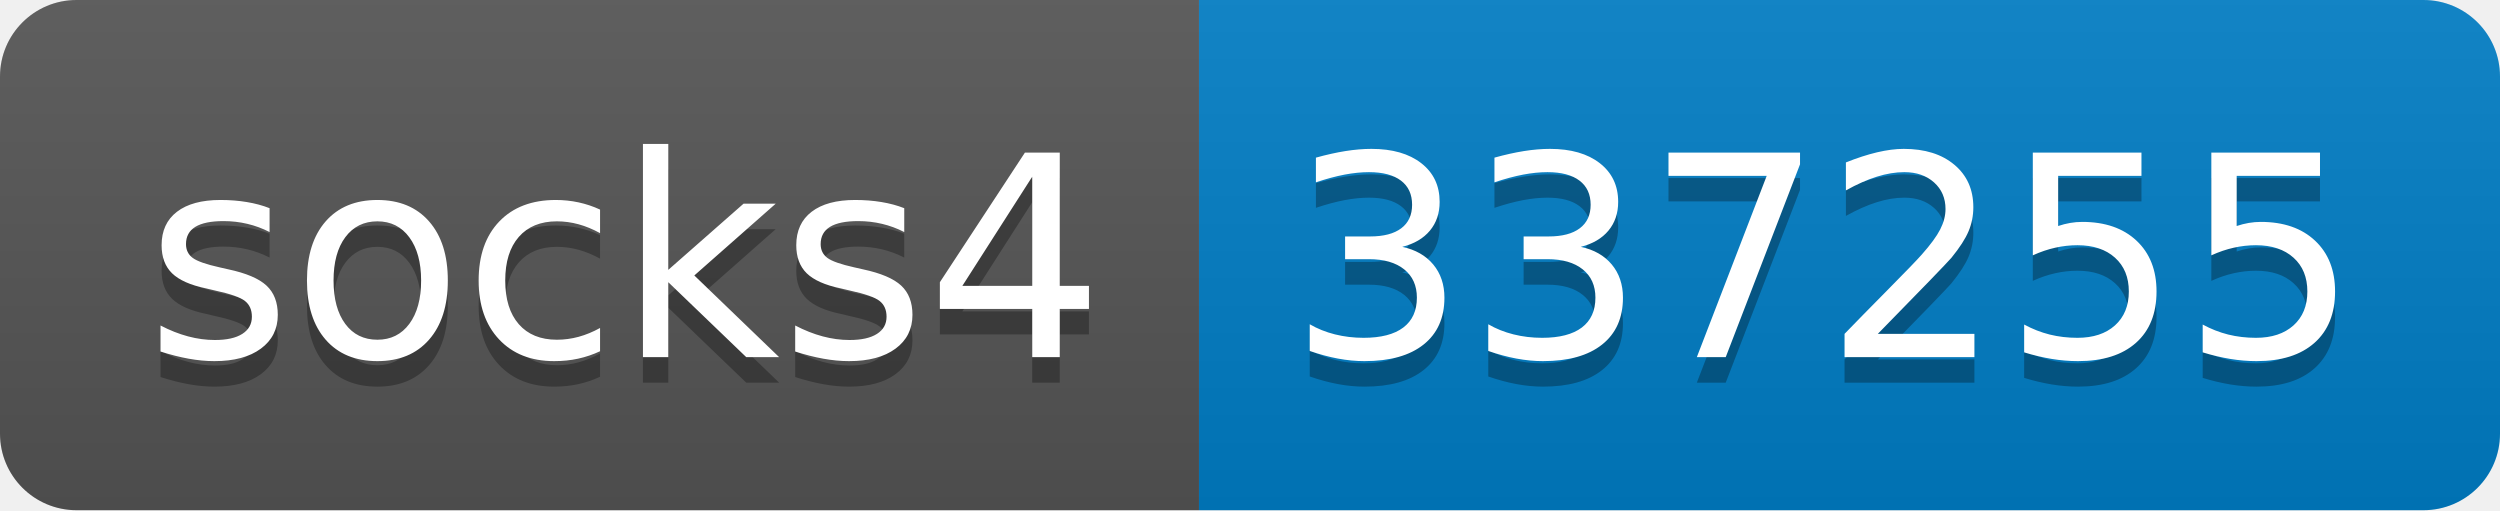
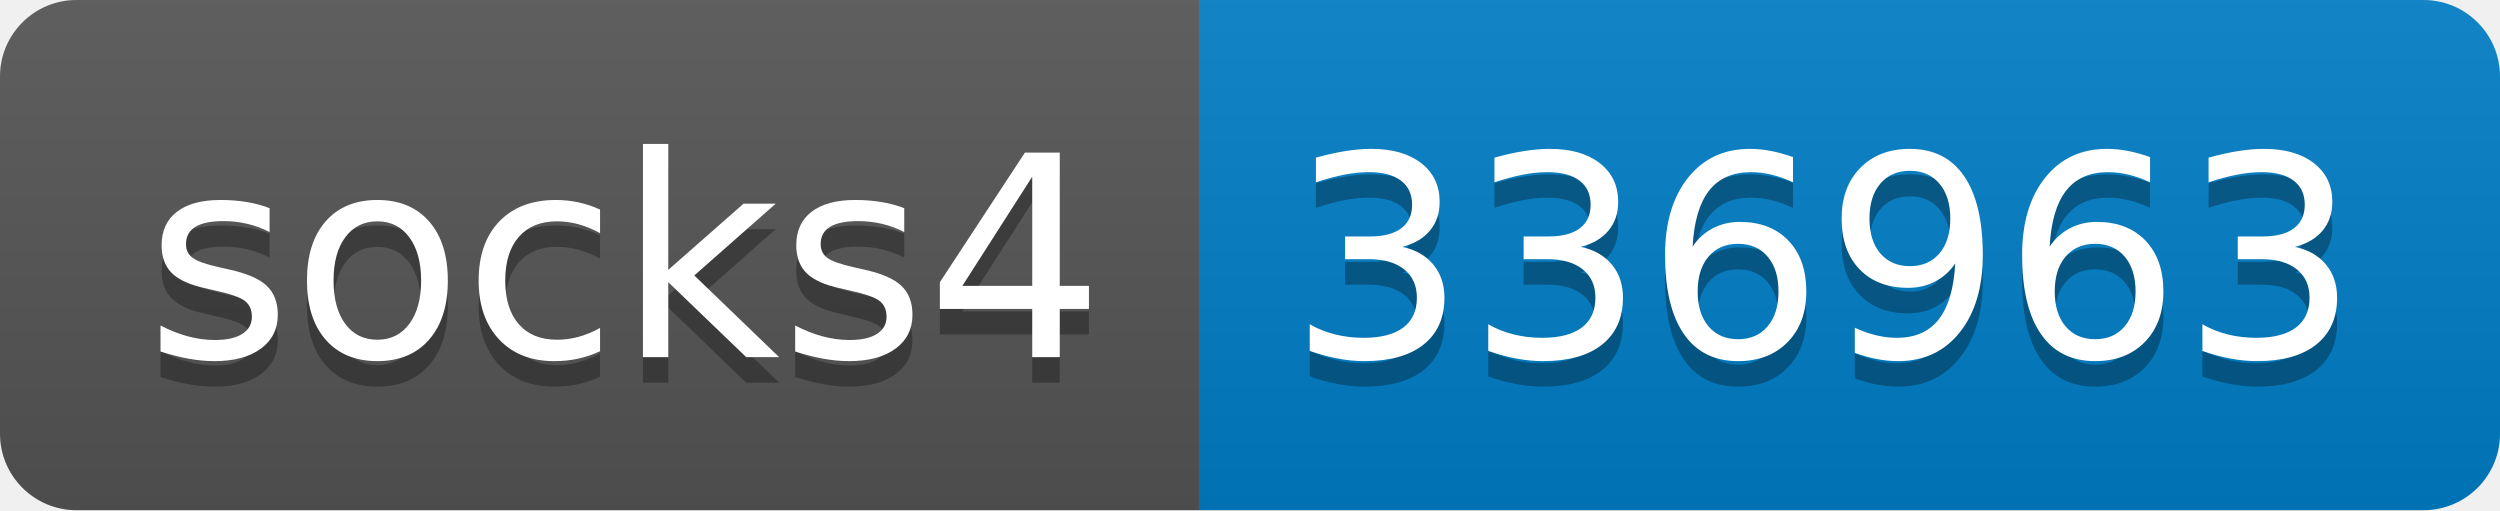
- <svg xmlns="http://www.w3.org/2000/svg" width="98" height="20" role="img" aria-label="socks4: 337255">
+ <svg xmlns="http://www.w3.org/2000/svg" width="98" height="20" role="img" aria-label="socks4: 336963">
  <linearGradient id="s" x2="0" y2="100%">
    <stop offset="0" stop-color="#bbb" stop-opacity=".1" />
    <stop offset="1" stop-opacity=".1" />
  </linearGradient>
  <clipPath id="r">
    <rect width="98" height="20" rx="3" fill="#fff" />
  </clipPath>
  <g clip-path="url(#r)">
    <rect width="47" height="20" fill="#555" />
    <rect x="47" width="51" height="20" fill="#007ec6" />
    <rect width="98" height="20" fill="url(#s)" />
  </g>
  <g fill="#fff" text-anchor="middle" font-family="Verdana,Geneva,DejaVu Sans,sans-serif" text-rendering="geometricPrecision" font-size="110">
    <text aria-hidden="true" x="245" y="150" fill="#010101" fill-opacity=".3" transform="scale(.1)" textLength="370">socks4</text>
    <text x="245" y="140" transform="scale(.1)" fill="#fff" textLength="370">socks4</text>
-     <text aria-hidden="true" x="715" y="150" fill="#010101" fill-opacity=".3" transform="scale(.1)" textLength="410">337255</text>
-     <text x="715" y="140" transform="scale(.1)" fill="#fff" textLength="410">337255</text>
+     <text aria-hidden="true" x="715" y="150" fill="#010101" fill-opacity=".3" transform="scale(.1)" textLength="410">336963</text>
+     <text x="715" y="140" transform="scale(.1)" fill="#fff" textLength="410">336963</text>
  </g>
</svg>
